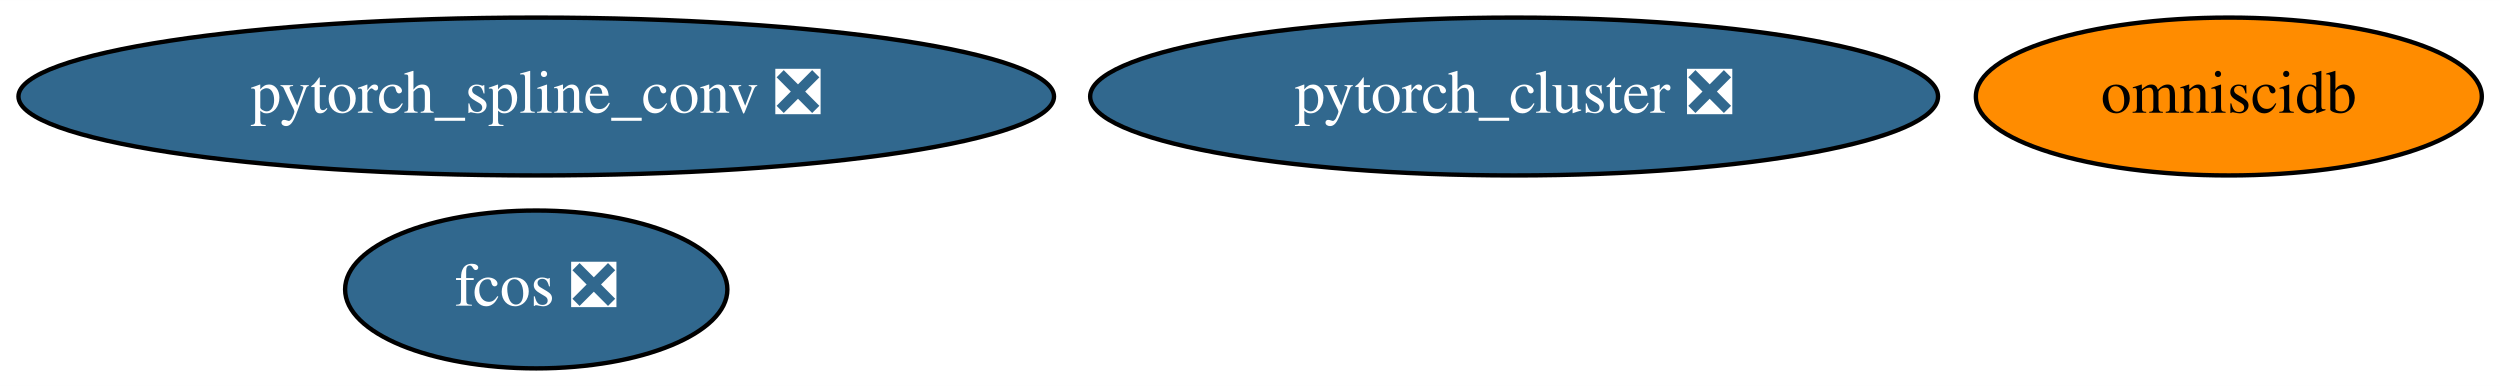
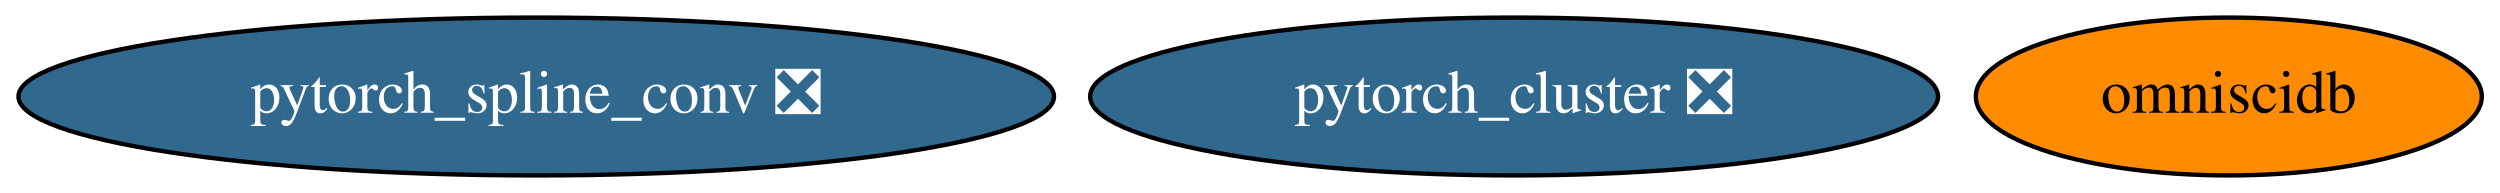
- <svg xmlns="http://www.w3.org/2000/svg" xmlns:xlink="http://www.w3.org/1999/xlink" width="570pt" height="88pt" viewBox="0.00 0.00 570.13 88.00">
-   <g id="graph0" class="graph" transform="scale(1 1) rotate(0) translate(4 84)">
-     <polygon fill="white" stroke="transparent" points="-4,4 -4,-84 566.13,-84 566.13,4 -4,4" />
+ <svg xmlns="http://www.w3.org/2000/svg" xmlns:xlink="http://www.w3.org/1999/xlink" width="570pt" height="44pt" viewBox="0.00 0.00 570.13 44.00">
+   <g id="graph0" class="graph" transform="scale(1 1) rotate(0) translate(4 40)">
+     <polygon fill="white" stroke="transparent" points="-4,4 -4,-40 566.13,-40 566.13,4 -4,4" />
    <g id="node1" class="node">
      <g id="a_node1">
        <a xlink:href="https://github.com/conda-forge/pytorch_cluster-feedstock/pull/19" xlink:title="pytorch_cluster ❎">
-           <ellipse fill="#31688e" stroke="black" cx="341.29" cy="-62" rx="96.68" ry="18" />
-           <text text-anchor="middle" x="341.29" y="-58.3" font-family="Times,serif" font-size="14.00" fill="white">pytorch_cluster ❎</text>
+           <ellipse fill="#31688e" stroke="black" cx="341.29" cy="-18" rx="96.68" ry="18" />
+           <text text-anchor="middle" x="341.29" y="-14.3" font-family="Times,serif" font-size="14.00" fill="white">pytorch_cluster ❎</text>
        </a>
      </g>
    </g>
    <g id="node2" class="node">
      <g id="a_node2">
        <a xlink:href="https://github.com/conda-forge/pytorch_spline_conv-feedstock/pull/13" xlink:title="pytorch_spline_conv ❎">
-           <ellipse fill="#31688e" stroke="black" cx="118.29" cy="-62" rx="118.08" ry="18" />
-           <text text-anchor="middle" x="118.29" y="-58.3" font-family="Times,serif" font-size="14.00" fill="white">pytorch_spline_conv ❎</text>
+           <ellipse fill="#31688e" stroke="black" cx="118.29" cy="-18" rx="118.08" ry="18" />
+           <text text-anchor="middle" x="118.29" y="-14.3" font-family="Times,serif" font-size="14.00" fill="white">pytorch_spline_conv ❎</text>
        </a>
      </g>
    </g>
    <g id="node3" class="node">
      <g id="a_node3">
        <a xlink:href="https://github.com/conda-forge/omniscidb-feedstock" xlink:title="omniscidb">
-           <ellipse fill="#ff8c00" stroke="black" cx="504.29" cy="-62" rx="57.69" ry="18" />
-           <text text-anchor="middle" x="504.29" y="-58.3" font-family="Times,serif" font-size="14.00">omniscidb</text>
-         </a>
-       </g>
-     </g>
-     <g id="node4" class="node">
-       <g id="a_node4">
-         <a xlink:href="https://github.com/conda-forge/fcos-feedstock/pull/2" xlink:title="fcos ❎">
-           <ellipse fill="#31688e" stroke="black" cx="118.29" cy="-18" rx="43.59" ry="18" />
-           <text text-anchor="middle" x="118.29" y="-14.3" font-family="Times,serif" font-size="14.00" fill="white">fcos ❎</text>
+           <ellipse fill="#ff8c00" stroke="black" cx="504.29" cy="-18" rx="57.69" ry="18" />
+           <text text-anchor="middle" x="504.29" y="-14.3" font-family="Times,serif" font-size="14.00">omniscidb</text>
        </a>
      </g>
    </g>
  </g>
</svg>
